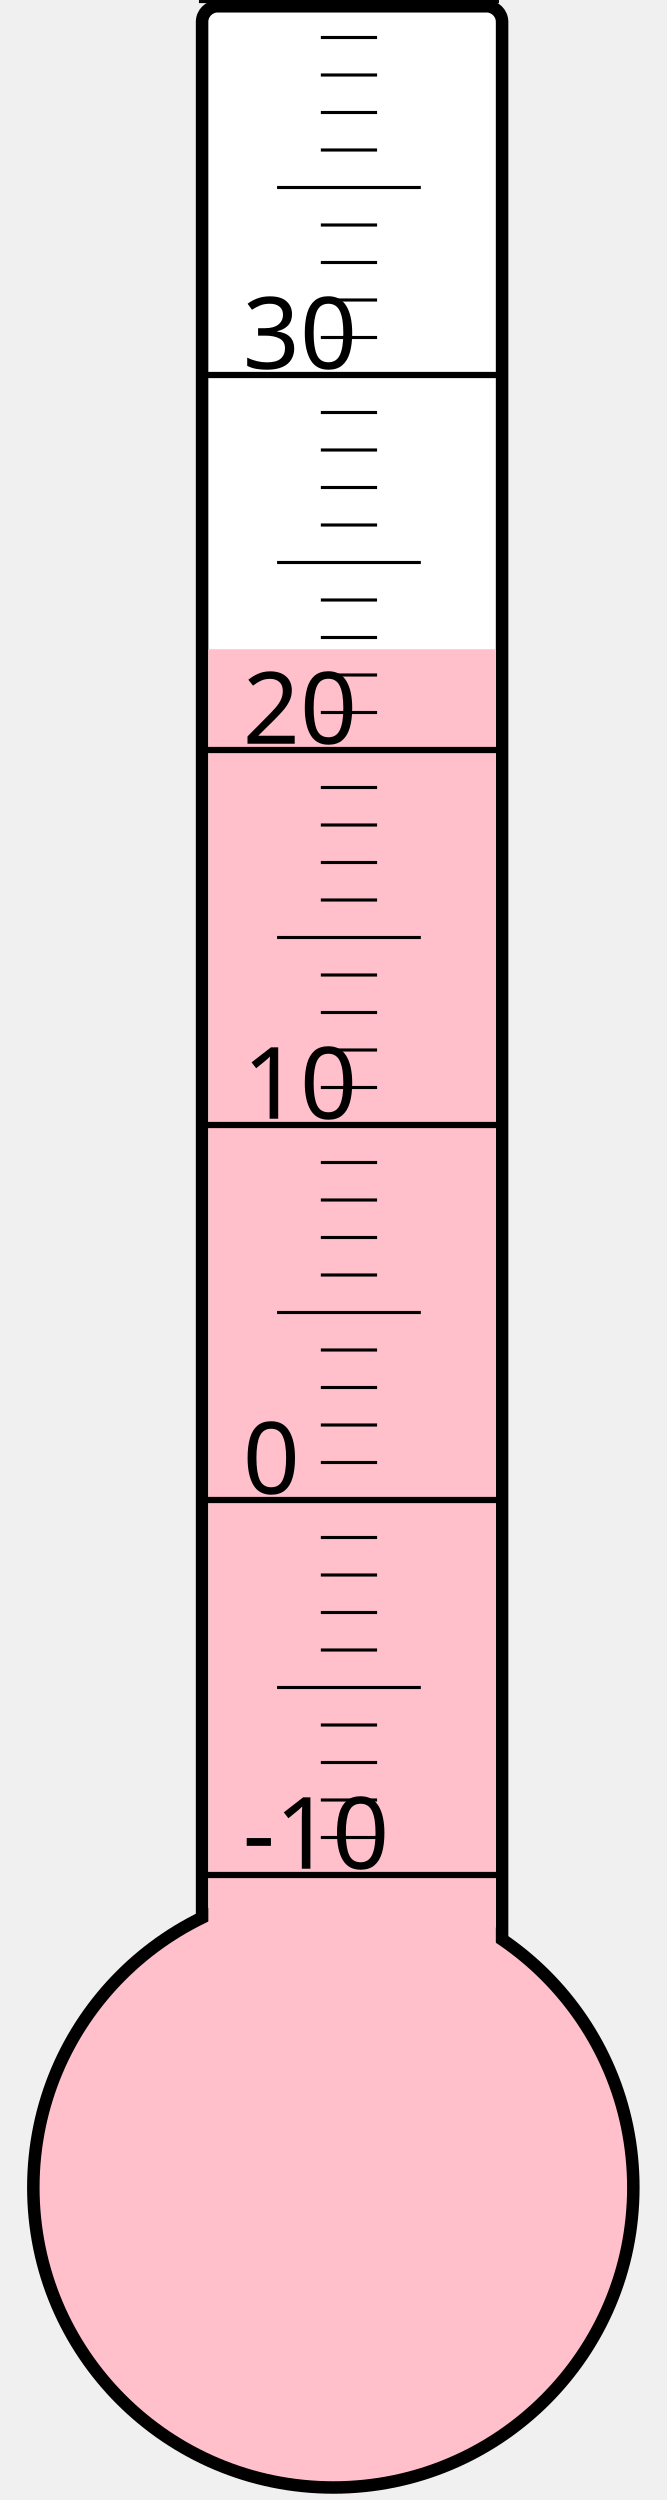
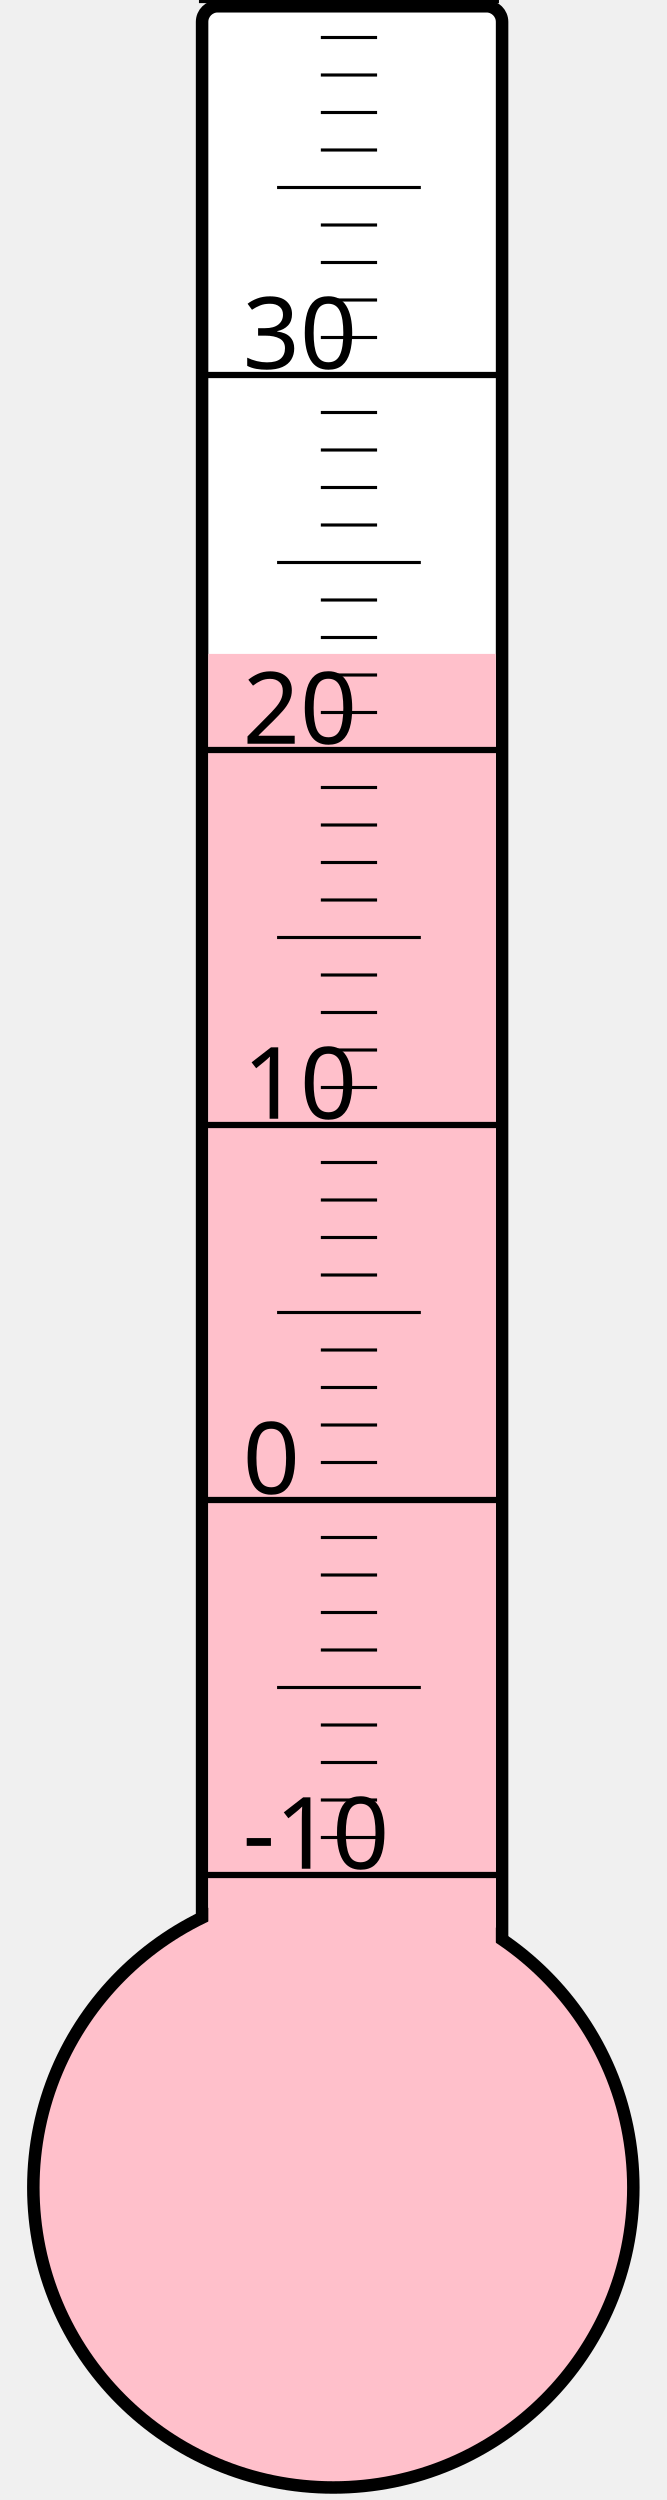
<svg xmlns="http://www.w3.org/2000/svg" width="40px" height="150px" viewBox="0 0 200 800">
  <rect width="200" height="800" x="0" y="0" style="fill: #ffffeb; fill-opacity: 0;" />
  <rect width="96" height="680" x="58" y="2" rx="5" ry="5" style="fill: white; fill-opacity: 1; stroke: black; stroke-width: 4;" />
  <circle cx="100" cy="700" r="96" style="fill: pink; stroke: black; stroke-width: 4;" />
-   <rect width="92" height="492.25" x="60" y="207.75" style="fill: pink; fill-opacity: 1; stroke-width: 0;" />
+   <rect width="92" height="490.75" x="60" y="209.25" style="fill: pink; fill-opacity: 1; stroke-width: 0;" />
  <text x="71" y="598" style="font-family: sans-serif; font-size: 24pt;">-10</text>
  <text x="71" y="478" style="font-family: sans-serif; font-size: 24pt;">0</text>
  <text x="71" y="358" style="font-family: sans-serif; font-size: 24pt;">10</text>
  <text x="71" y="238" style="font-family: sans-serif; font-size: 24pt;">20</text>
  <text x="71" y="118" style="font-family: sans-serif; font-size: 24pt;">30</text>
  <g style="stroke: black;">
    <line x1="57" y1="600" x2="153" y2="600" style="stroke-width: 2;" />
    <line x1="96" y1="588" x2="114" y2="588" style="stroke-width: 1;" />
    <line x1="96" y1="576" x2="114" y2="576" style="stroke-width: 1;" />
    <line x1="96" y1="564" x2="114" y2="564" style="stroke-width: 1;" />
    <line x1="96" y1="552" x2="114" y2="552" style="stroke-width: 1;" />
    <line x1="82" y1="540" x2="128" y2="540" style="stroke-width: 1;" />
    <line x1="96" y1="528" x2="114" y2="528" style="stroke-width: 1;" />
    <line x1="96" y1="516" x2="114" y2="516" style="stroke-width: 1;" />
    <line x1="96" y1="504" x2="114" y2="504" style="stroke-width: 1;" />
    <line x1="96" y1="492" x2="114" y2="492" style="stroke-width: 1;" />
    <line x1="57" y1="480" x2="153" y2="480" style="stroke-width: 2;" />
    <line x1="96" y1="468" x2="114" y2="468" style="stroke-width: 1;" />
    <line x1="96" y1="456" x2="114" y2="456" style="stroke-width: 1;" />
    <line x1="96" y1="444" x2="114" y2="444" style="stroke-width: 1;" />
    <line x1="96" y1="432" x2="114" y2="432" style="stroke-width: 1;" />
    <line x1="82" y1="420" x2="128" y2="420" style="stroke-width: 1;" />
    <line x1="96" y1="408" x2="114" y2="408" style="stroke-width: 1;" />
    <line x1="96" y1="396" x2="114" y2="396" style="stroke-width: 1;" />
    <line x1="96" y1="384" x2="114" y2="384" style="stroke-width: 1;" />
    <line x1="96" y1="372" x2="114" y2="372" style="stroke-width: 1;" />
    <line x1="57" y1="360" x2="153" y2="360" style="stroke-width: 2;" />
    <line x1="96" y1="348" x2="114" y2="348" style="stroke-width: 1;" />
    <line x1="96" y1="336" x2="114" y2="336" style="stroke-width: 1;" />
    <line x1="96" y1="324" x2="114" y2="324" style="stroke-width: 1;" />
    <line x1="96" y1="312" x2="114" y2="312" style="stroke-width: 1;" />
    <line x1="82" y1="300" x2="128" y2="300" style="stroke-width: 1;" />
    <line x1="96" y1="288" x2="114" y2="288" style="stroke-width: 1;" />
    <line x1="96" y1="276" x2="114" y2="276" style="stroke-width: 1;" />
    <line x1="96" y1="264" x2="114" y2="264" style="stroke-width: 1;" />
    <line x1="96" y1="252" x2="114" y2="252" style="stroke-width: 1;" />
    <line x1="57" y1="240" x2="153" y2="240" style="stroke-width: 2;" />
    <line x1="96" y1="228" x2="114" y2="228" style="stroke-width: 1;" />
    <line x1="96" y1="216" x2="114" y2="216" style="stroke-width: 1;" />
    <line x1="96" y1="204" x2="114" y2="204" style="stroke-width: 1;" />
    <line x1="96" y1="192" x2="114" y2="192" style="stroke-width: 1;" />
    <line x1="82" y1="180" x2="128" y2="180" style="stroke-width: 1;" />
    <line x1="96" y1="168" x2="114" y2="168" style="stroke-width: 1;" />
    <line x1="96" y1="156" x2="114" y2="156" style="stroke-width: 1;" />
    <line x1="96" y1="144" x2="114" y2="144" style="stroke-width: 1;" />
    <line x1="96" y1="132" x2="114" y2="132" style="stroke-width: 1;" />
    <line x1="57" y1="120" x2="153" y2="120" style="stroke-width: 2;" />
    <line x1="96" y1="108" x2="114" y2="108" style="stroke-width: 1;" />
    <line x1="96" y1="96" x2="114" y2="96" style="stroke-width: 1;" />
    <line x1="96" y1="84" x2="114" y2="84" style="stroke-width: 1;" />
    <line x1="96" y1="72" x2="114" y2="72" style="stroke-width: 1;" />
    <line x1="82" y1="60" x2="128" y2="60" style="stroke-width: 1;" />
    <line x1="96" y1="48" x2="114" y2="48" style="stroke-width: 1;" />
    <line x1="96" y1="36" x2="114" y2="36" style="stroke-width: 1;" />
    <line x1="96" y1="24" x2="114" y2="24" style="stroke-width: 1;" />
    <line x1="96" y1="12" x2="114" y2="12" style="stroke-width: 1;" />
    <line x1="57" y1="0" x2="153" y2="0" style="stroke-width: 2;" />
  </g>
</svg>
